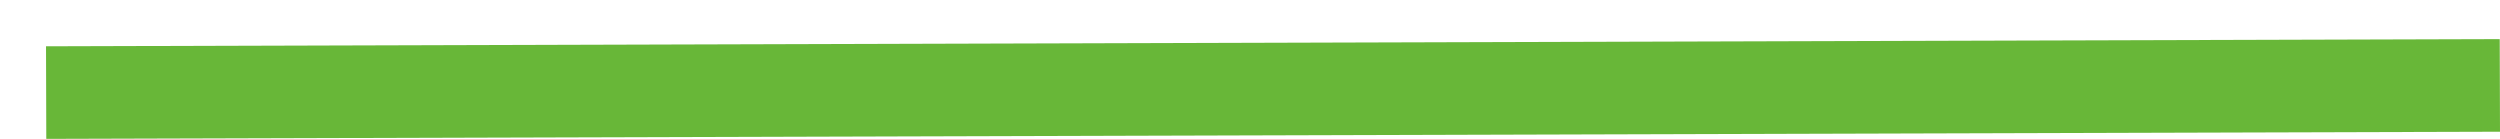
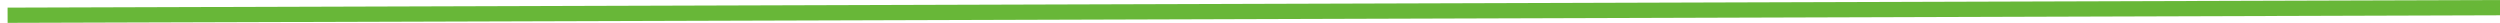
- <svg xmlns="http://www.w3.org/2000/svg" width="54" height="3" viewBox="0 0 54 3" fill="none">
-   <line x1="0.997" y1="2" x2="53.997" y2="1.845" stroke="#68B738" stroke-width="2" />
+ <svg xmlns="http://www.w3.org/2000/svg" width="328" height="3" viewBox="0 0 328 3" fill="none">
+   <line x1="0.997" y1="2" x2="328.995" y2="1.003" stroke="#68B738" stroke-width="2" />
</svg>
